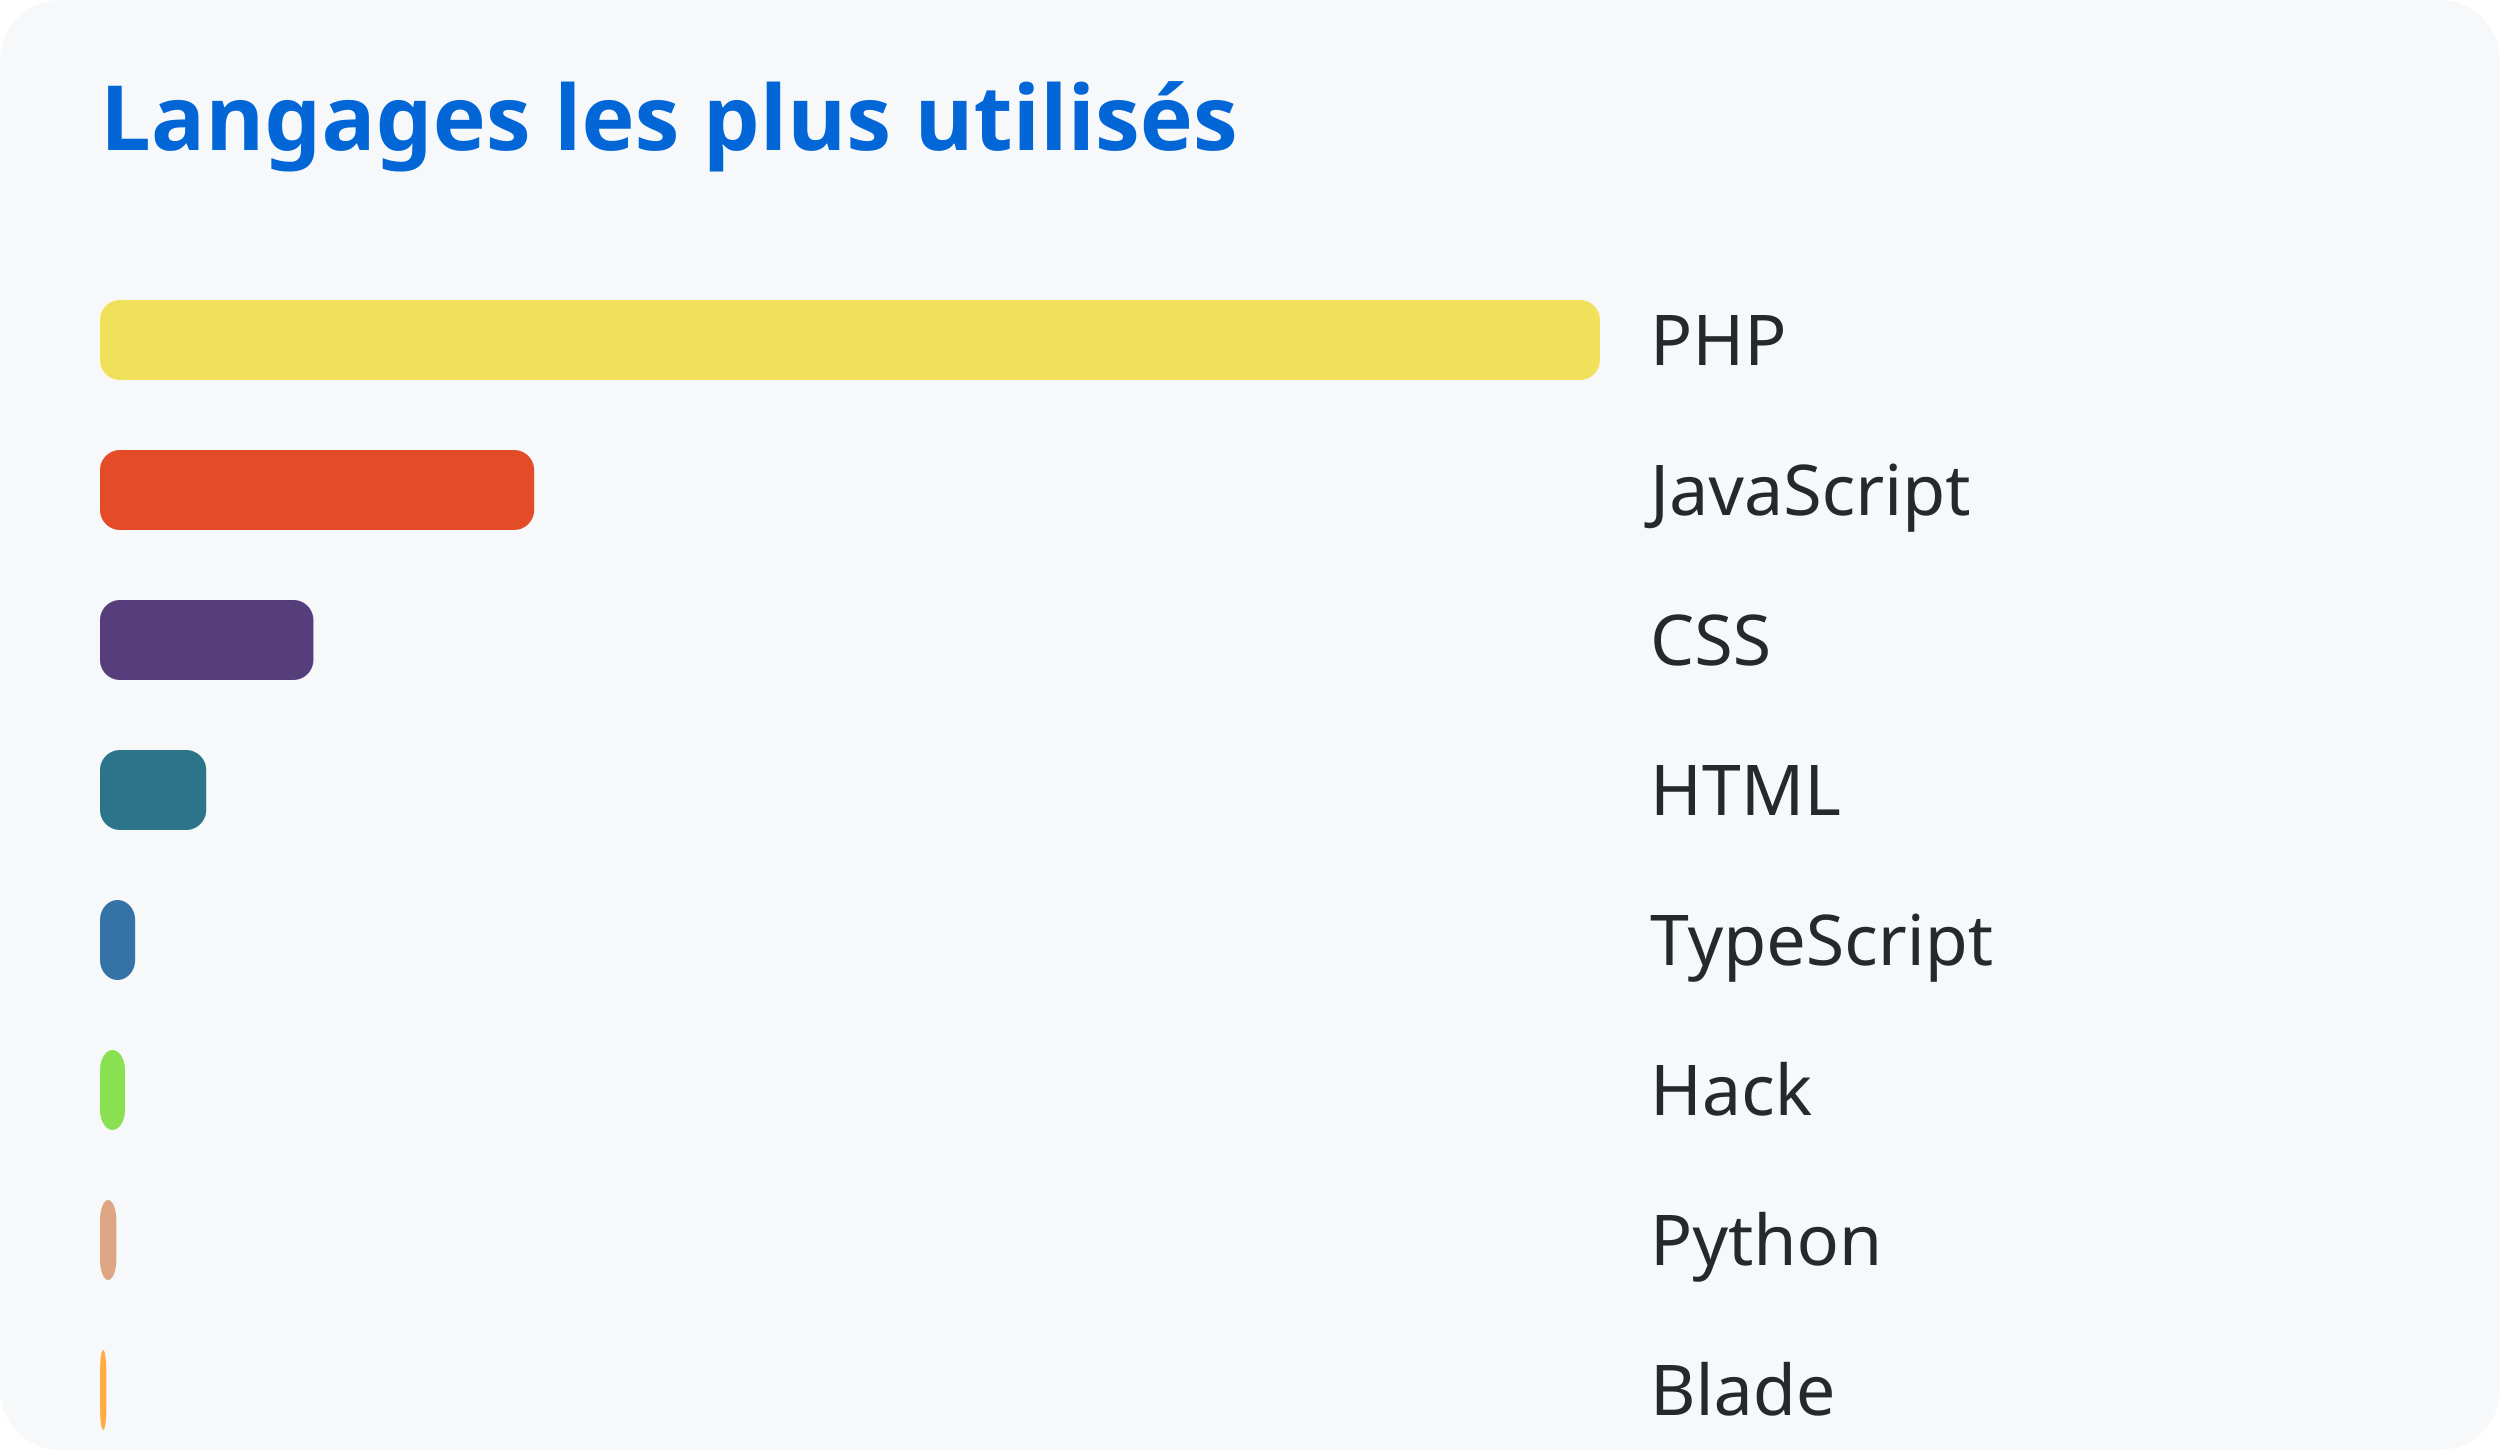
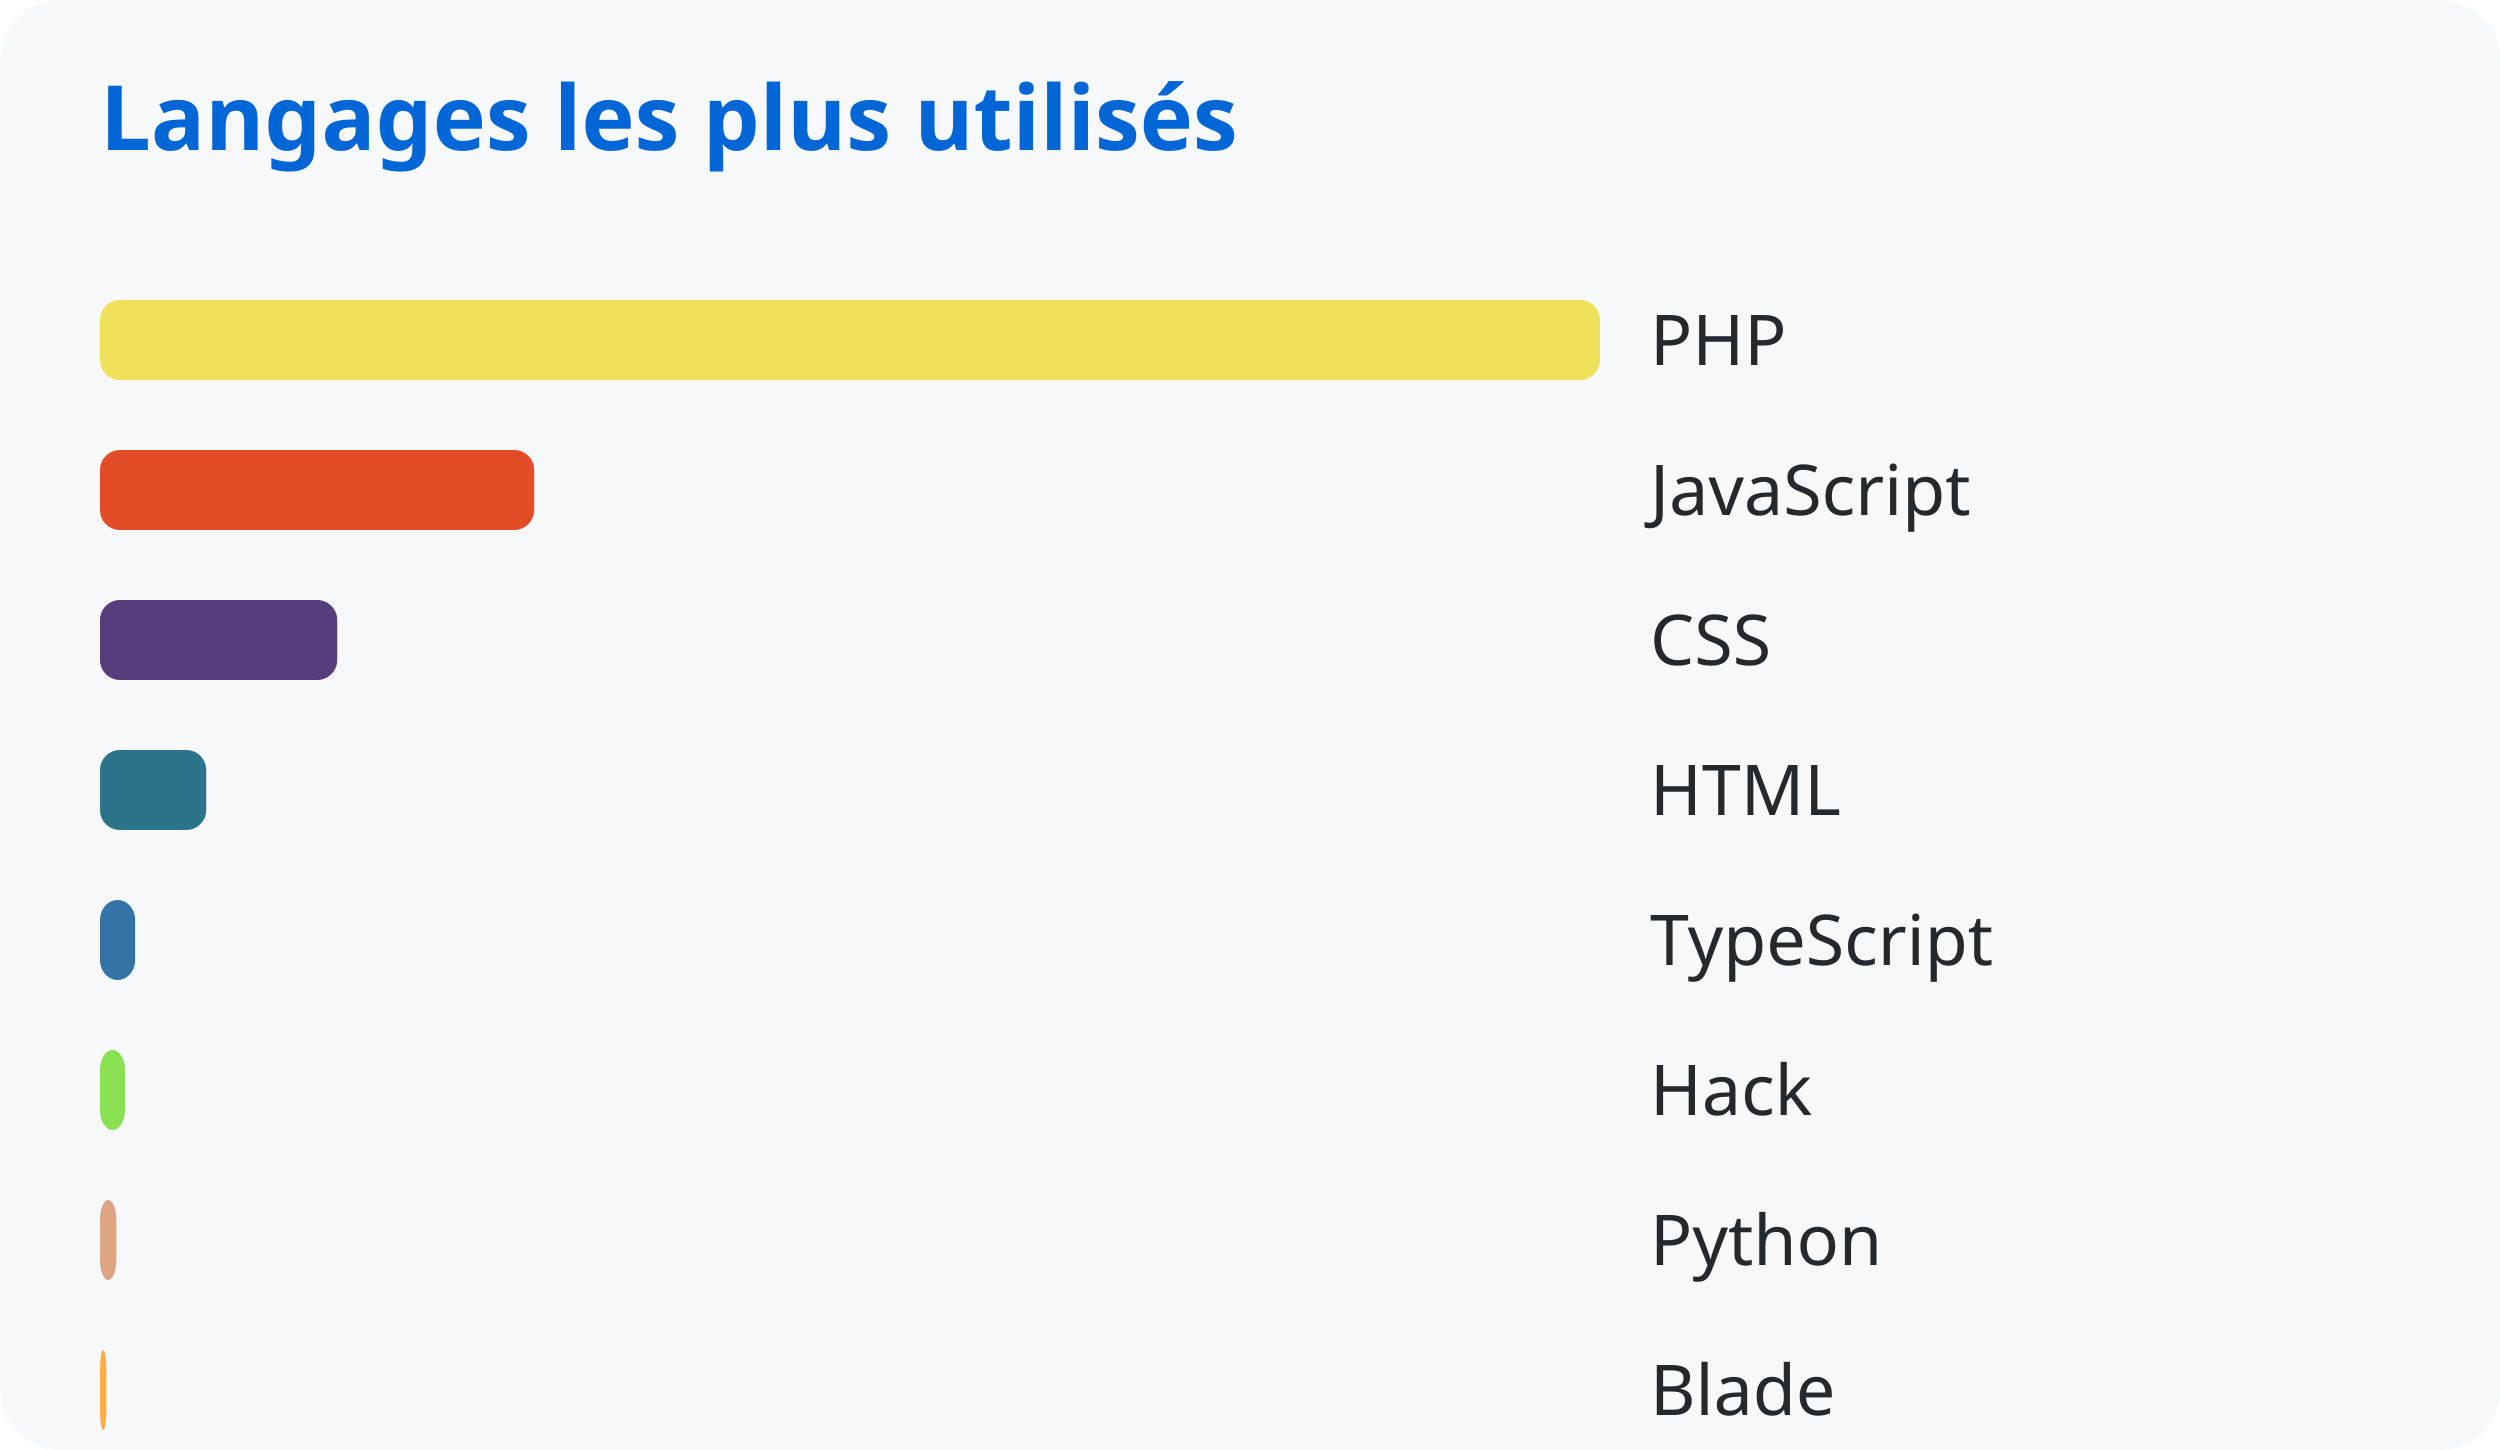
<svg xmlns="http://www.w3.org/2000/svg" width="500" height="290">
  <style>
      text { font-family: system-ui, sans-serif; }
      .title { fill: #0366d6; font-size: 18px; font-weight: bold; }
      .lang { fill: #24292e; font-size: 14px; }
    </style>
  <rect width="100%" height="100%" fill="#f6f8fa" rx="12" />
  <text x="20" y="30" class="title">Langages les plus utilisés</text>
  <rect x="20" y="60" width="300.0" height="16" rx="4" fill="#f1e05a" />
  <text x="330" y="73" class="lang">PHP</text>
  <rect x="20" y="90" width="86.837" height="16" rx="4" fill="#e34c26" />
  <text x="330" y="103" class="lang">JavaScript</text>
-   <rect x="20" y="120" width="42.683" height="16" rx="4" fill="#563d7c" />
+   <rect x="20" y="120" width="47.449" height="16" rx="4" fill="#563d7c" />
  <text x="330" y="133" class="lang">CSS</text>
  <rect x="20" y="150" width="21.243" height="16" rx="4" fill="#2b7489" />
  <text x="330" y="163" class="lang">HTML</text>
  <rect x="20" y="180" width="7.034" height="16" rx="4" fill="#3572a5" />
  <text x="330" y="193" class="lang">TypeScript</text>
  <rect x="20" y="210" width="5.008" height="16" rx="4" fill="#89e051" />
  <text x="330" y="223" class="lang">Hack</text>
  <rect x="20" y="240" width="3.274" height="16" rx="4" fill="#dea584" />
  <text x="330" y="253" class="lang">Python</text>
  <rect x="20" y="270" width="1.273" height="16" rx="4" fill="#ffac45" />
  <text x="330" y="283" class="lang">Blade</text>
</svg>
